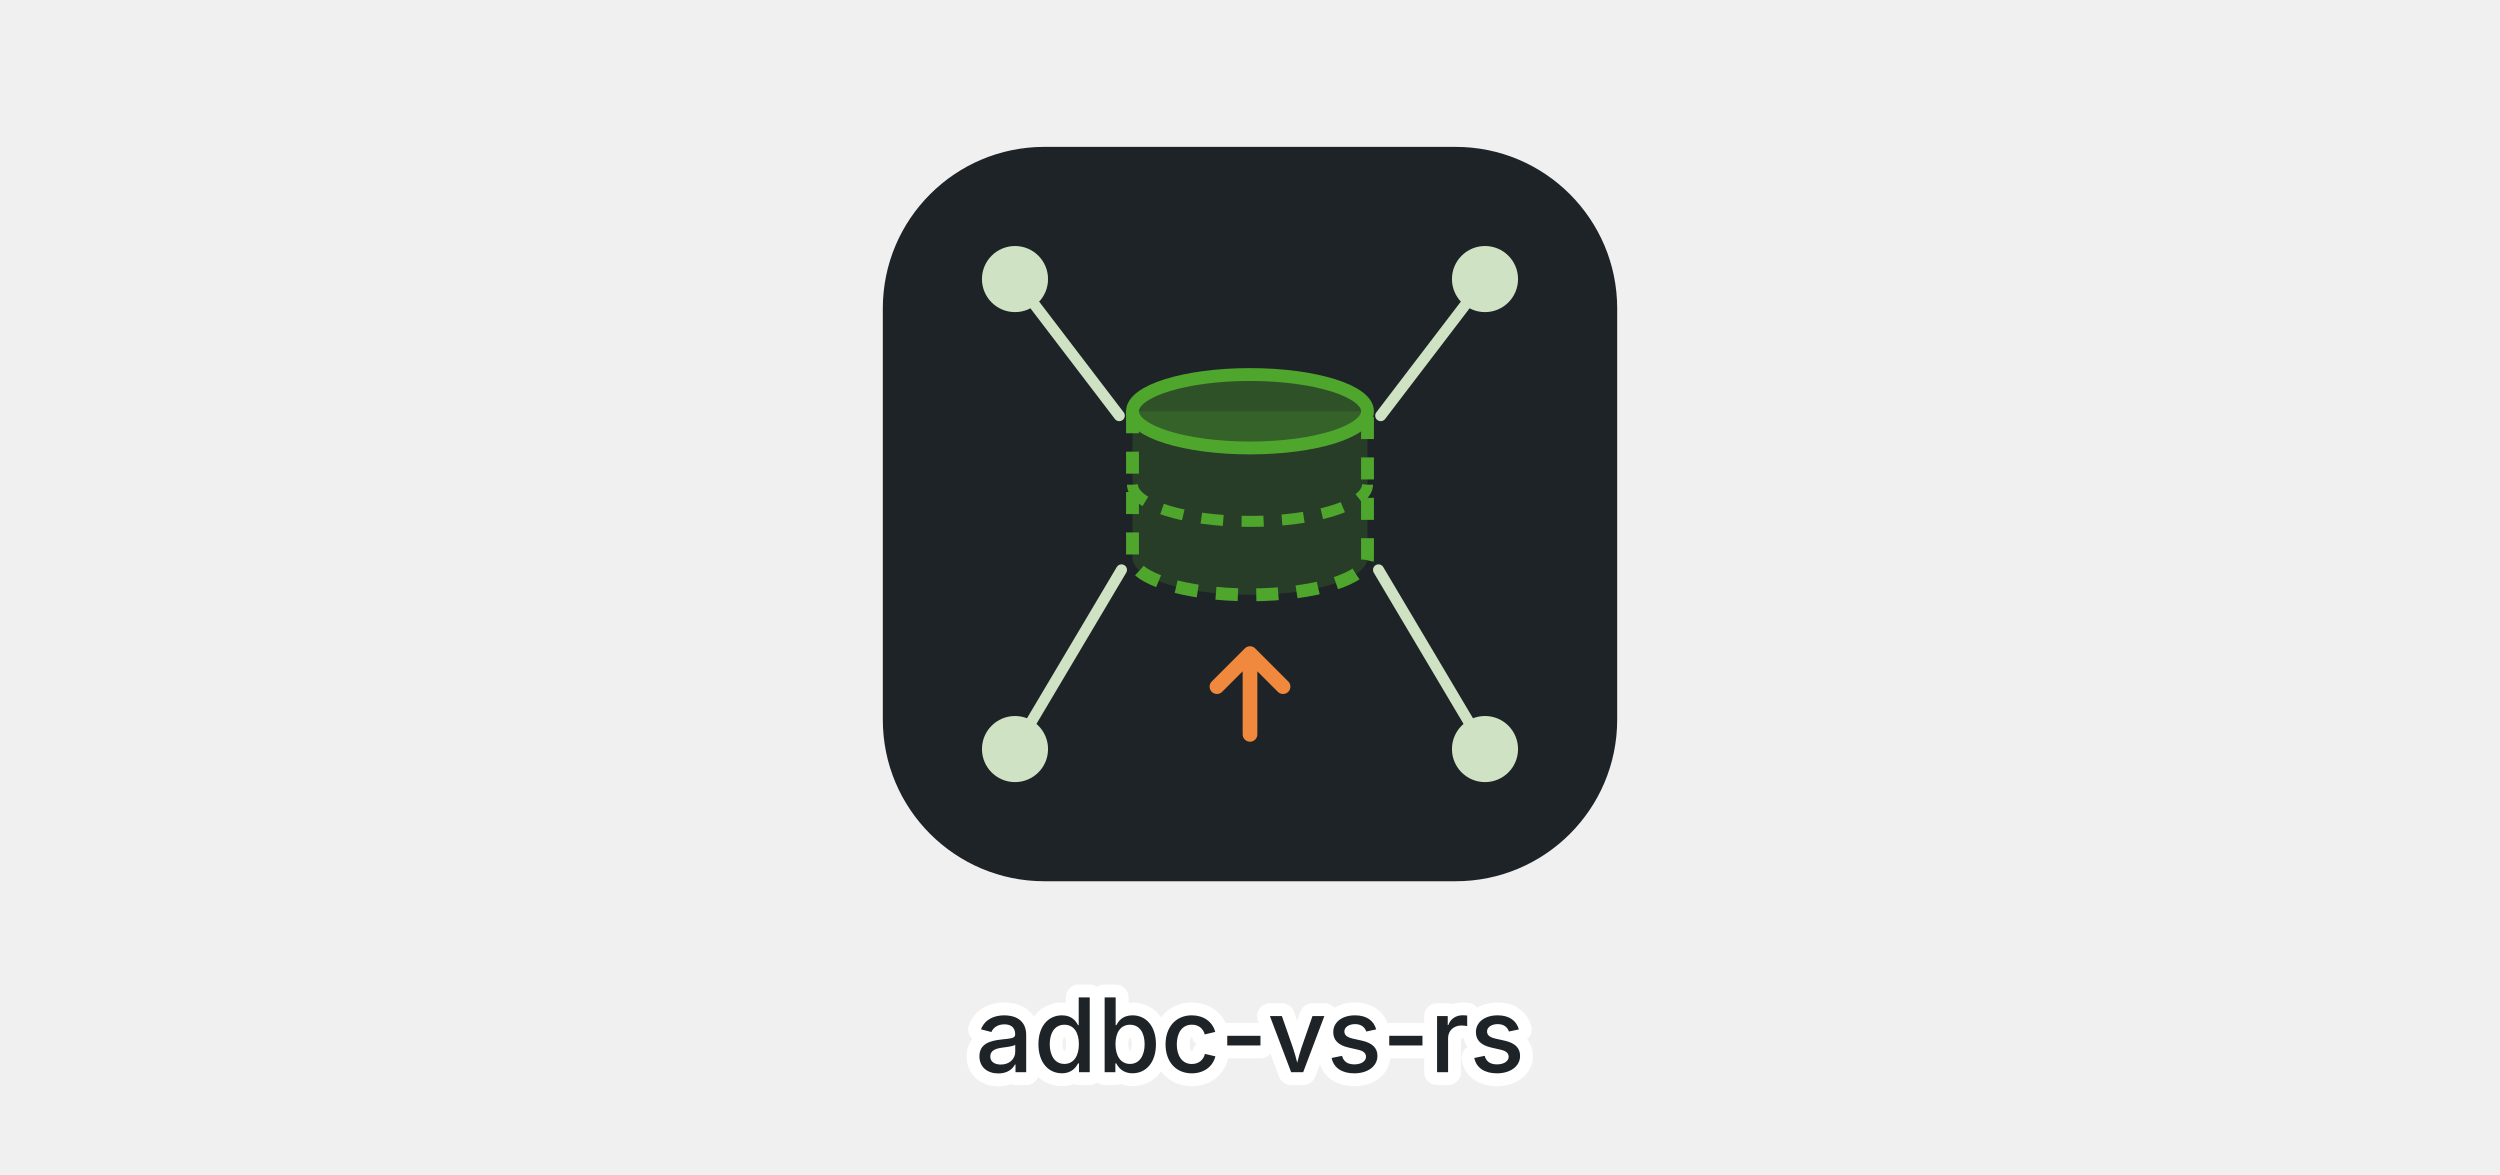
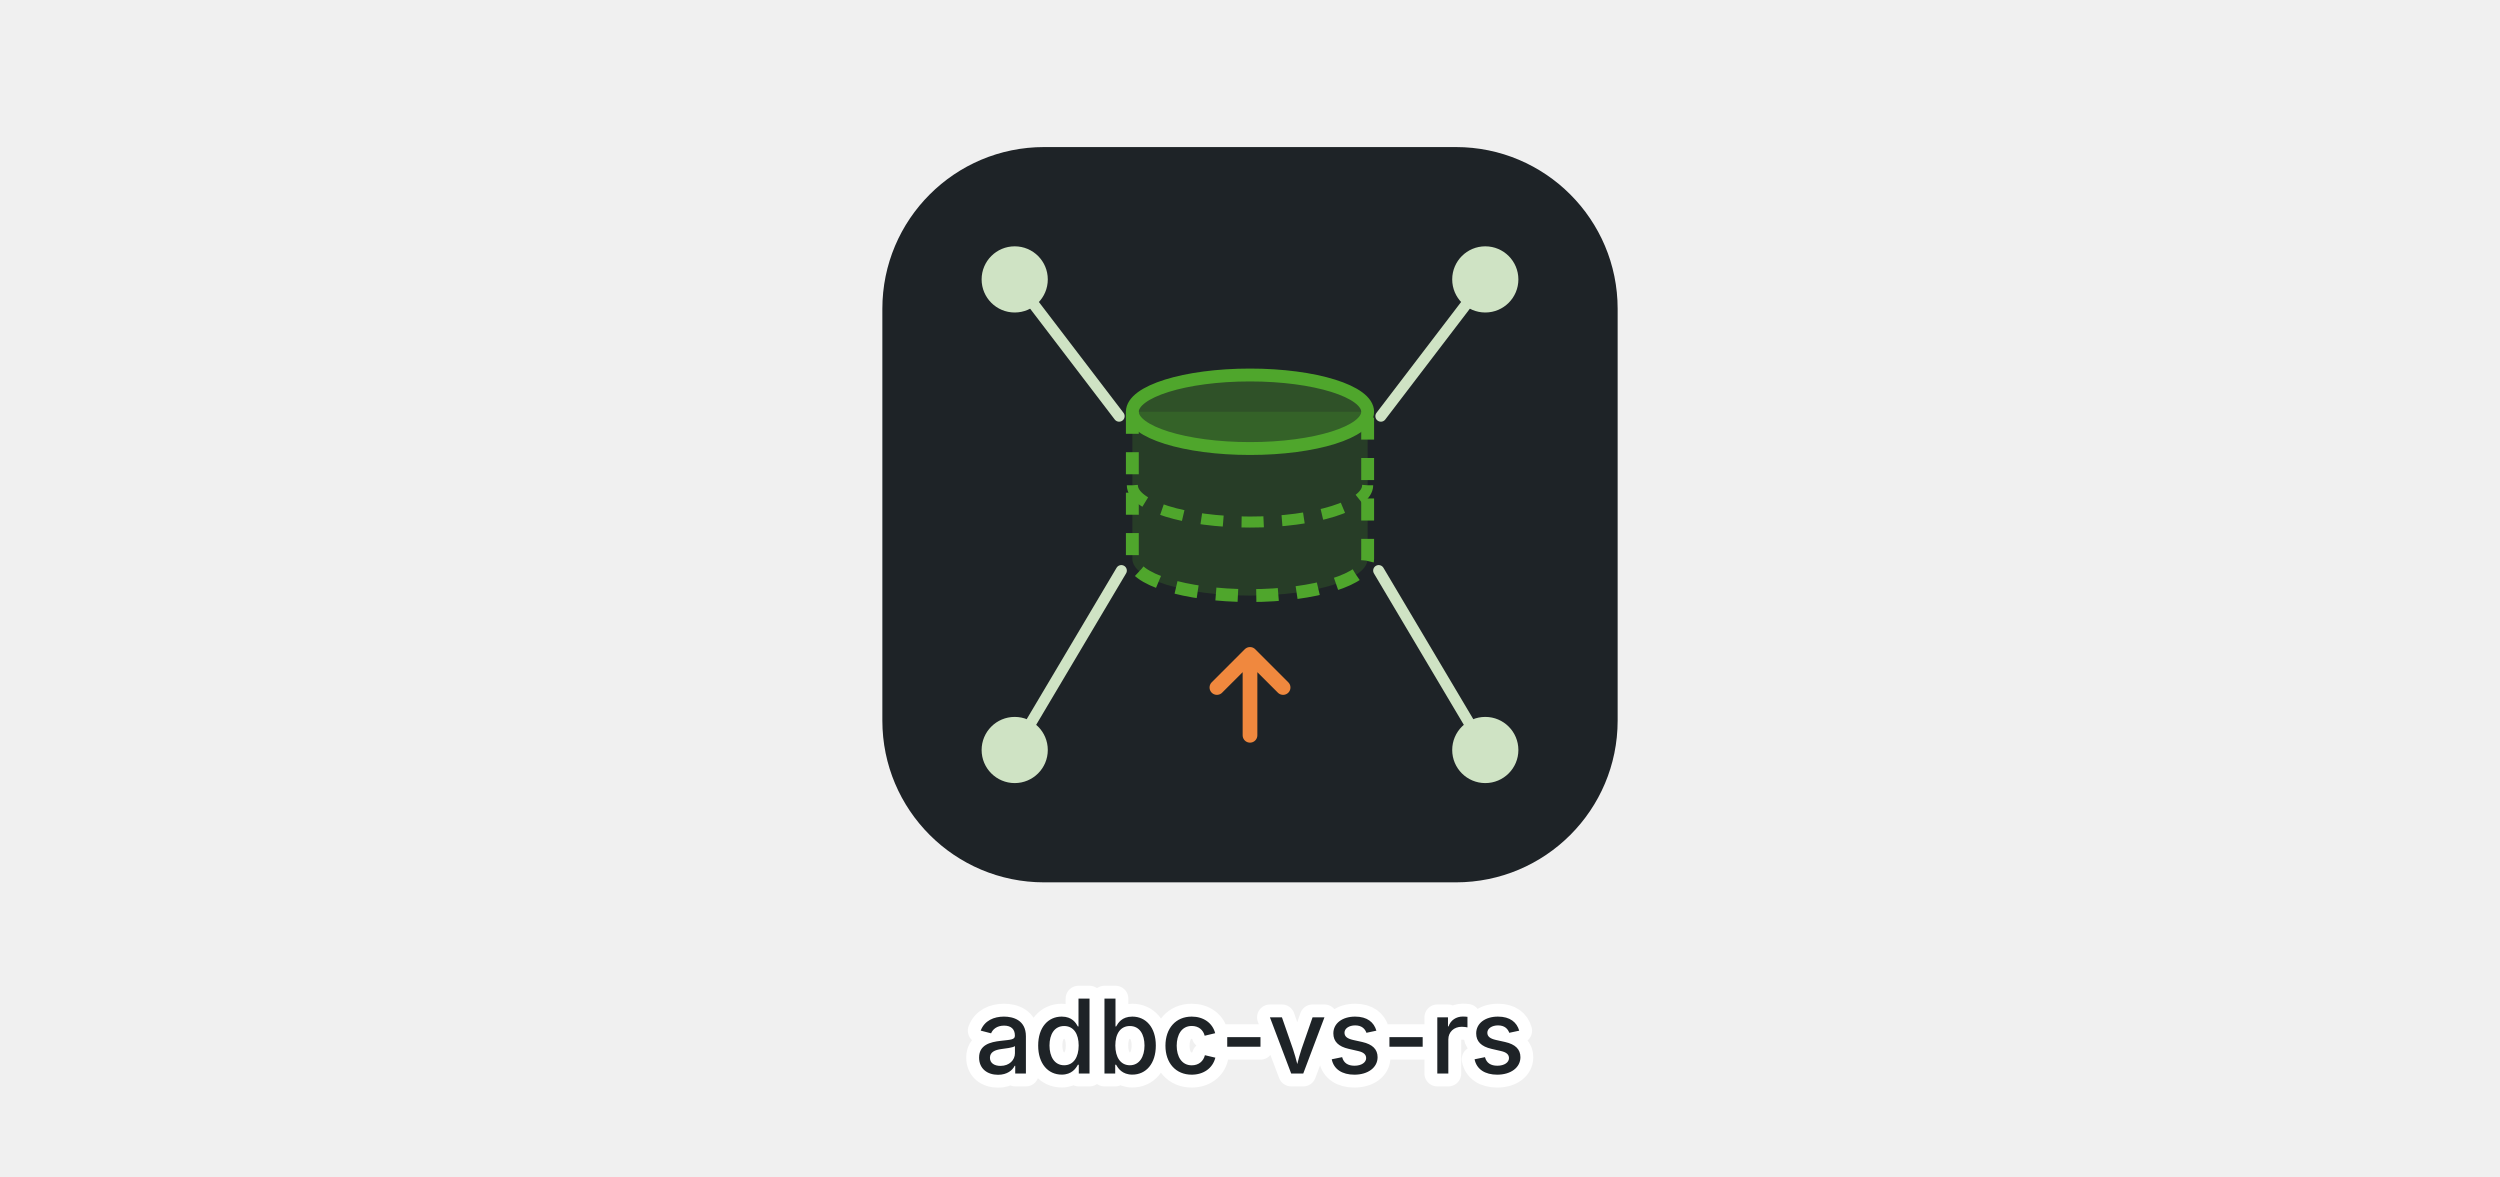
- <svg xmlns="http://www.w3.org/2000/svg" width="200" height="94" viewBox="0 0 680 320" role="img" style="">
+ <svg xmlns="http://www.w3.org/2000/svg" width="100%" viewBox="0 0 680 320" role="img" style="">
  <rect x="240" y="40" width="200" height="200" rx="44" fill="#1e2327" style="fill:rgb(30, 35, 39);stroke:none;color:rgb(11, 11, 11);stroke-width:1px;stroke-linecap:butt;stroke-linejoin:miter;opacity:1;font-family:anthropic-sans, -apple-system, &quot;system-ui&quot;, &quot;Segoe UI&quot;, sans-serif;font-size:16px;font-weight:400;text-anchor:start;dominant-baseline:auto" />
  <line x1="281.5" y1="83.2" x2="304.4" y2="113.2" stroke="#cfe3c4" stroke-width="3" stroke-linecap="round" style="fill:rgb(0, 0, 0);stroke:rgb(207, 227, 196);color:rgb(11, 11, 11);stroke-width:3px;stroke-linecap:round;stroke-linejoin:miter;opacity:1;font-family:anthropic-sans, -apple-system, &quot;system-ui&quot;, &quot;Segoe UI&quot;, sans-serif;font-size:16px;font-weight:400;text-anchor:start;dominant-baseline:auto" />
  <line x1="398.5" y1="83.2" x2="375.6" y2="113.2" stroke="#cfe3c4" stroke-width="3" stroke-linecap="round" style="fill:rgb(0, 0, 0);stroke:rgb(207, 227, 196);color:rgb(11, 11, 11);stroke-width:3px;stroke-linecap:round;stroke-linejoin:miter;opacity:1;font-family:anthropic-sans, -apple-system, &quot;system-ui&quot;, &quot;Segoe UI&quot;, sans-serif;font-size:16px;font-weight:400;text-anchor:start;dominant-baseline:auto" />
  <line x1="280.6" y1="196.3" x2="305" y2="155.2" stroke="#cfe3c4" stroke-width="3" stroke-linecap="round" style="fill:rgb(0, 0, 0);stroke:rgb(207, 227, 196);color:rgb(11, 11, 11);stroke-width:3px;stroke-linecap:round;stroke-linejoin:miter;opacity:1;font-family:anthropic-sans, -apple-system, &quot;system-ui&quot;, &quot;Segoe UI&quot;, sans-serif;font-size:16px;font-weight:400;text-anchor:start;dominant-baseline:auto" />
  <line x1="399.4" y1="196.3" x2="375" y2="155.2" stroke="#cfe3c4" stroke-width="3" stroke-linecap="round" style="fill:rgb(0, 0, 0);stroke:rgb(207, 227, 196);color:rgb(11, 11, 11);stroke-width:3px;stroke-linecap:round;stroke-linejoin:miter;opacity:1;font-family:anthropic-sans, -apple-system, &quot;system-ui&quot;, &quot;Segoe UI&quot;, sans-serif;font-size:16px;font-weight:400;text-anchor:start;dominant-baseline:auto" />
  <circle cx="276" cy="76" r="9" fill="#cfe3c4" style="fill:rgb(207, 227, 196);stroke:none;color:rgb(11, 11, 11);stroke-width:1px;stroke-linecap:butt;stroke-linejoin:miter;opacity:1;font-family:anthropic-sans, -apple-system, &quot;system-ui&quot;, &quot;Segoe UI&quot;, sans-serif;font-size:16px;font-weight:400;text-anchor:start;dominant-baseline:auto" />
  <circle cx="404" cy="76" r="9" fill="#cfe3c4" style="fill:rgb(207, 227, 196);stroke:none;color:rgb(11, 11, 11);stroke-width:1px;stroke-linecap:butt;stroke-linejoin:miter;opacity:1;font-family:anthropic-sans, -apple-system, &quot;system-ui&quot;, &quot;Segoe UI&quot;, sans-serif;font-size:16px;font-weight:400;text-anchor:start;dominant-baseline:auto" />
  <circle cx="276" cy="204" r="9" fill="#cfe3c4" style="fill:rgb(207, 227, 196);stroke:none;color:rgb(11, 11, 11);stroke-width:1px;stroke-linecap:butt;stroke-linejoin:miter;opacity:1;font-family:anthropic-sans, -apple-system, &quot;system-ui&quot;, &quot;Segoe UI&quot;, sans-serif;font-size:16px;font-weight:400;text-anchor:start;dominant-baseline:auto" />
  <circle cx="404" cy="204" r="9" fill="#cfe3c4" style="fill:rgb(207, 227, 196);stroke:none;color:rgb(11, 11, 11);stroke-width:1px;stroke-linecap:butt;stroke-linejoin:miter;opacity:1;font-family:anthropic-sans, -apple-system, &quot;system-ui&quot;, &quot;Segoe UI&quot;, sans-serif;font-size:16px;font-weight:400;text-anchor:start;dominant-baseline:auto" />
  <path d="M308 112 V152 A32 10 0 0 0 372 152 V112" fill="#4fa62c" fill-opacity="0.2" stroke="#4fa62c" stroke-width="3.5" stroke-dasharray="6 5" stroke-linejoin="round" style="fill:rgb(79, 166, 44);stroke:rgb(79, 166, 44);color:rgb(11, 11, 11);stroke-width:3.5px;stroke-dasharray:6px, 5px;stroke-linecap:butt;stroke-linejoin:round;opacity:1;font-family:anthropic-sans, -apple-system, &quot;system-ui&quot;, &quot;Segoe UI&quot;, sans-serif;font-size:16px;font-weight:400;text-anchor:start;dominant-baseline:auto" />
  <ellipse cx="340" cy="112" rx="32" ry="10" fill="#4fa62c" fill-opacity="0.35" stroke="#4fa62c" stroke-width="3.5" style="fill:rgb(79, 166, 44);stroke:rgb(79, 166, 44);color:rgb(11, 11, 11);stroke-width:3.5px;stroke-linecap:butt;stroke-linejoin:miter;opacity:1;font-family:anthropic-sans, -apple-system, &quot;system-ui&quot;, &quot;Segoe UI&quot;, sans-serif;font-size:16px;font-weight:400;text-anchor:start;dominant-baseline:auto" />
  <path d="M308 132 A32 10 0 0 0 372 132" fill="none" stroke="#4fa62c" stroke-width="3" stroke-dasharray="6 5" style="fill:none;stroke:rgb(79, 166, 44);color:rgb(11, 11, 11);stroke-width:3px;stroke-dasharray:6px, 5px;stroke-linecap:butt;stroke-linejoin:miter;opacity:1;font-family:anthropic-sans, -apple-system, &quot;system-ui&quot;, &quot;Segoe UI&quot;, sans-serif;font-size:16px;font-weight:400;text-anchor:start;dominant-baseline:auto" />
  <path d="M340 200 V178 M331 187 L340 178 L349 187" fill="none" stroke="#f0883e" stroke-width="4" stroke-linecap="round" stroke-linejoin="round" style="fill:none;stroke:rgb(240, 136, 62);color:rgb(11, 11, 11);stroke-width:4px;stroke-linecap:round;stroke-linejoin:round;opacity:1;font-family:anthropic-sans, -apple-system, &quot;system-ui&quot;, &quot;Segoe UI&quot;, sans-serif;font-size:16px;font-weight:400;text-anchor:start;dominant-baseline:auto" />
  <text x="340" y="292" text-anchor="middle" style="font-size:28px;fill:#1e2327;stroke:#ffffff;stroke-width:7px;paint-order:stroke;stroke-linejoin:round;fill:rgb(30, 35, 39);stroke:rgb(255, 255, 255);color:rgb(11, 11, 11);stroke-width:7px;stroke-linecap:butt;stroke-linejoin:round;opacity:1;font-family:anthropic-sans, -apple-system, &quot;system-ui&quot;, &quot;Segoe UI&quot;, sans-serif;font-size:28px;font-weight:500;text-anchor:middle;dominant-baseline:auto">adbc-vs-rs</text>
</svg>
